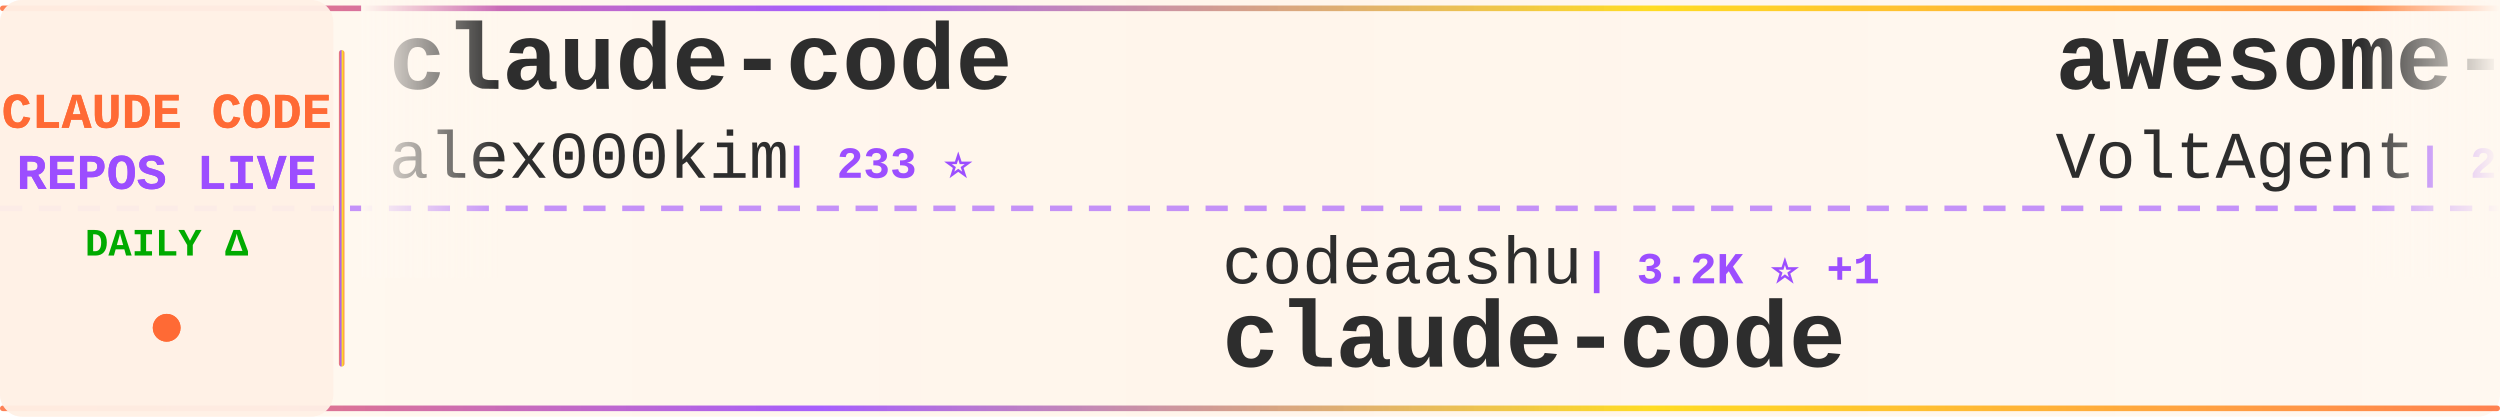
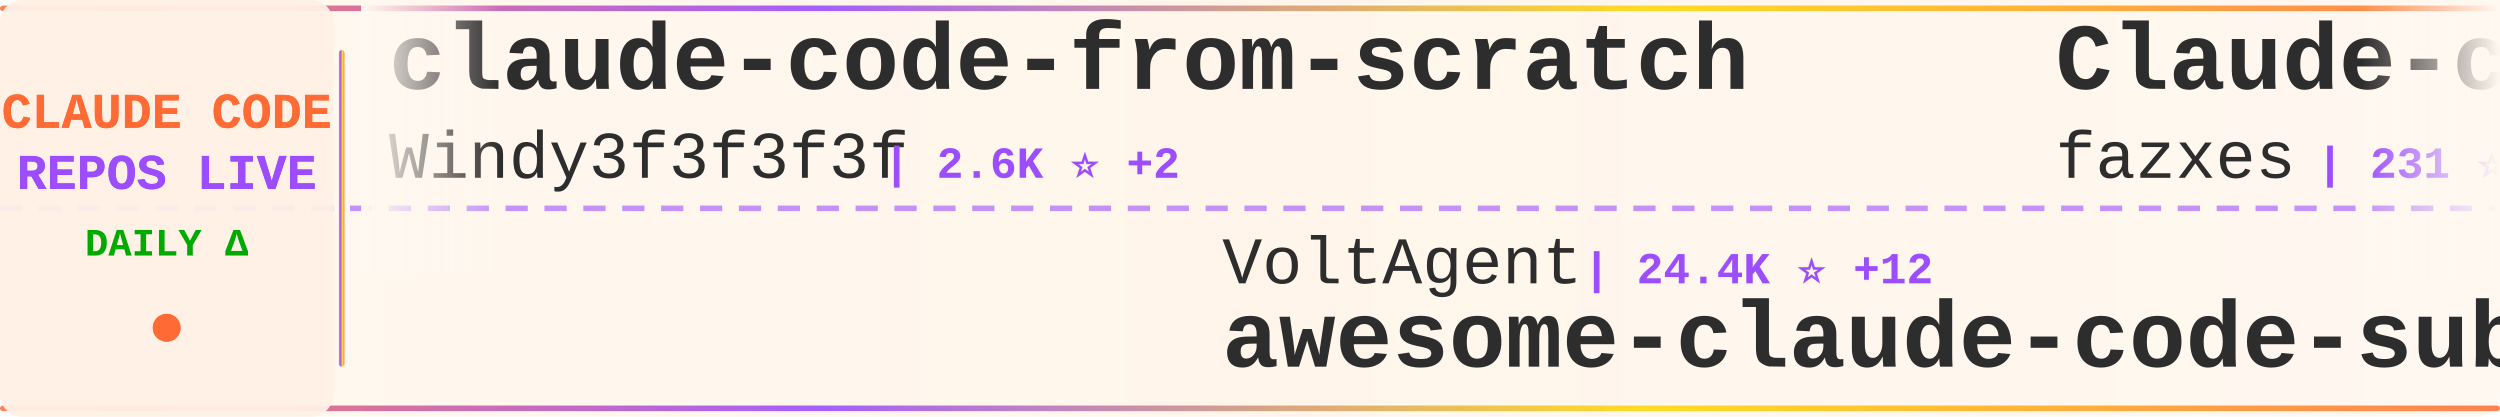
<svg xmlns="http://www.w3.org/2000/svg" width="900" height="150">
  <defs>
    <linearGradient id="tickerBg" x1="0%" y1="0%" x2="100%" y2="0%">
      <stop offset="0%" style="stop-color:#fff8f0;stop-opacity:0.98" />
      <stop offset="50%" style="stop-color:#fff5eb;stop-opacity:1" />
      <stop offset="100%" style="stop-color:#fff8f0;stop-opacity:0.98" />
    </linearGradient>
    <linearGradient id="borderGrad" x1="0%" y1="0%" x2="100%" y2="0%">
      <stop offset="0%" style="stop-color:#FF6B35;stop-opacity:0.85">
        <animate attributeName="stop-opacity" values="0.85;1;0.85" dur="2s" repeatCount="indefinite" />
      </stop>
      <stop offset="33%" style="stop-color:#9C4EFF;stop-opacity:0.9">
        <animate attributeName="stop-opacity" values="0.9;1;0.9" dur="2.2s" repeatCount="indefinite" />
      </stop>
      <stop offset="66%" style="stop-color:#FFD700;stop-opacity:0.85">
        <animate attributeName="stop-opacity" values="0.85;1;0.85" dur="1.8s" repeatCount="indefinite" />
      </stop>
      <stop offset="100%" style="stop-color:#FF6B35;stop-opacity:0.85">
        <animate attributeName="stop-opacity" values="0.85;1;0.85" dur="2s" repeatCount="indefinite" />
      </stop>
    </linearGradient>
    <filter id="textGlow">
      <feGaussianBlur stdDeviation="0.15" result="coloredBlur" />
      <feMerge>
        <feMergeNode in="coloredBlur" />
        <feMergeNode in="SourceGraphic" />
      </feMerge>
    </filter>
    <filter id="metricGlow">
      <feGaussianBlur stdDeviation="0.2" result="coloredBlur" />
      <feMerge>
        <feMergeNode in="coloredBlur" />
        <feMergeNode in="SourceGraphic" />
      </feMerge>
    </filter>
    <linearGradient id="leftFade" x1="0%" y1="0%" x2="100%" y2="0%">
      <stop offset="0%" style="stop-color:#fff8f0;stop-opacity:1" />
      <stop offset="100%" style="stop-color:#fff8f0;stop-opacity:0" />
    </linearGradient>
    <linearGradient id="rightFade" x1="0%" y1="0%" x2="100%" y2="0%">
      <stop offset="0%" style="stop-color:#fff8f0;stop-opacity:0" />
      <stop offset="100%" style="stop-color:#fff8f0;stop-opacity:1" />
    </linearGradient>
  </defs>
  <rect width="900" height="150" fill="url(#tickerBg)" rx="8" />
  <rect x="0" y="2" width="900" height="2" fill="url(#borderGrad)" rx="1" />
  <rect x="0" y="146" width="900" height="2" fill="url(#borderGrad)" rx="1" />
  <line x1="0" y1="75" x2="900" y2="75" stroke="#9C4EFF" stroke-width="2" stroke-dasharray="8 6" opacity="0.6" />
  <rect x="0" y="0" width="120" height="150" fill="#fff0e6" opacity="0.95" rx="8" />
  <text x="60" y="46" font-family="'Courier New', monospace" font-size="18" font-weight="bold" fill="#FF6B35" text-anchor="middle" filter="url(#textGlow)">
    CLAUDE CODE
  </text>
  <text x="60" y="68" font-family="'Courier New', monospace" font-size="18" font-weight="bold" fill="#9C4EFF" text-anchor="middle" filter="url(#textGlow)">
    REPOS LIVE
  </text>
  <text x="60" y="92" font-family="'Courier New', monospace" font-size="14" font-weight="bold" fill="#00aa00" text-anchor="middle">
    DAILY Δ
  </text>
  <circle cx="60" cy="118" r="5" fill="#FF6B35" filter="url(#metricGlow)">
    <animate attributeName="r" values="4;6;4" dur="1.5s" repeatCount="indefinite" />
    <animate attributeName="opacity" values="0.6;1;0.6" dur="1.5s" repeatCount="indefinite" />
  </circle>
  <rect x="122" y="18" width="2" height="114" fill="url(#borderGrad)" rx="1" />
  <clipPath id="tickerClip">
    <rect x="130" y="0" width="770" height="150" />
  </clipPath>
  <g clip-path="url(#tickerClip)">
    <g id="tickerItems">
      <animateTransform attributeName="transform" attributeType="XML" type="translate" from="0 0" to="-3000 0" dur="54s" repeatCount="indefinite" />
      <g transform="translate(0, 0)">
-         <text x="140" y="32" font-family="'Courier New', monospace" font-size="34" font-weight="bold" fill="#2d2d2d">claude-code</text>
-         <text x="140" y="64" font-family="'Courier New', monospace" font-size="24" font-weight="normal" fill="#2d2d2d" opacity="1.0">alex000kim</text>
-         <text x="282" y="64" font-family="'Courier New', monospace" font-size="16" font-weight="bold" fill="#9C4EFF"> | 233 ⭐</text>
+         <text x="140" y="32" font-family="'Courier New', monospace" font-size="34" font-weight="bold" fill="#2d2d2d">claude-code-from-scratch</text>
+         <text x="140" y="64" font-family="'Courier New', monospace" font-size="24" font-weight="normal" fill="#2d2d2d" opacity="1.0">Windy3f3f3f3f</text>
+         <text x="318" y="64" font-family="'Courier New', monospace" font-size="16" font-weight="bold" fill="#9C4EFF"> | 2.6K ⭐ +2</text>
      </g>
      <g transform="translate(300, 0)">
-         <text x="140" y="102" font-family="'Courier New', monospace" font-size="24" font-weight="normal" fill="#2d2d2d" opacity="1.0">codeaashu</text>
-         <text x="270" y="102" font-family="'Courier New', monospace" font-size="16" font-weight="bold" fill="#9C4EFF"> | 3.2K ⭐ +1</text>
-         <text x="140" y="132" font-family="'Courier New', monospace" font-size="34" font-weight="bold" fill="#2d2d2d">claude-code</text>
+         <text x="140" y="102" font-family="'Courier New', monospace" font-size="24" font-weight="normal" fill="#2d2d2d" opacity="1.0">VoltAgent</text>
+         <text x="270" y="102" font-family="'Courier New', monospace" font-size="16" font-weight="bold" fill="#9C4EFF"> | 24.4K ⭐ +12</text>
+         <text x="140" y="132" font-family="'Courier New', monospace" font-size="34" font-weight="bold" fill="#2d2d2d">awesome-claude-code-suba...</text>
      </g>
      <g transform="translate(600, 0)">
-         <text x="140" y="32" font-family="'Courier New', monospace" font-size="34" font-weight="bold" fill="#2d2d2d">awesome-claude-code-suba...</text>
-         <text x="140" y="64" font-family="'Courier New', monospace" font-size="24" font-weight="normal" fill="#2d2d2d" opacity="1.0">VoltAgent</text>
-         <text x="270" y="64" font-family="'Courier New', monospace" font-size="16" font-weight="bold" fill="#9C4EFF"> | 24.4K ⭐ +7</text>
+         <text x="140" y="32" font-family="'Courier New', monospace" font-size="34" font-weight="bold" fill="#2d2d2d">Claude-code</text>
+         <text x="140" y="64" font-family="'Courier New', monospace" font-size="24" font-weight="normal" fill="#2d2d2d" opacity="1.0">fazxes</text>
+         <text x="234" y="64" font-family="'Courier New', monospace" font-size="16" font-weight="bold" fill="#9C4EFF"> | 231 ⭐</text>
      </g>
      <g transform="translate(900, 0)">
-         <text x="140" y="102" font-family="'Courier New', monospace" font-size="24" font-weight="normal" fill="#2d2d2d" opacity="1.0">Maciek-roboblog</text>
-         <text x="342" y="102" font-family="'Courier New', monospace" font-size="16" font-weight="bold" fill="#9C4EFF"> | 8.6K ⭐ +1</text>
-         <text x="140" y="132" font-family="'Courier New', monospace" font-size="34" font-weight="bold" fill="#2d2d2d">Claude-Code-Usage-Monito...</text>
+         <text x="140" y="102" font-family="'Courier New', monospace" font-size="24" font-weight="normal" fill="#2d2d2d" opacity="1.0">luyao618</text>
+         <text x="258" y="102" font-family="'Courier New', monospace" font-size="16" font-weight="bold" fill="#9C4EFF"> | 1.7K ⭐</text>
+         <text x="140" y="132" font-family="'Courier New', monospace" font-size="34" font-weight="bold" fill="#2d2d2d">Claude-Code-Source-Study</text>
      </g>
      <g transform="translate(1200, 0)">
-         <text x="140" y="32" font-family="'Courier New', monospace" font-size="34" font-weight="bold" fill="#2d2d2d">sc-claude-code-files</text>
-         <text x="140" y="64" font-family="'Courier New', monospace" font-size="24" font-weight="normal" fill="#2d2d2d" opacity="1.0">https-deeplearning-ai</text>
-         <text x="414" y="64" font-family="'Courier New', monospace" font-size="16" font-weight="bold" fill="#9C4EFF"> | 541 ⭐</text>
+         <text x="140" y="32" font-family="'Courier New', monospace" font-size="34" font-weight="bold" fill="#2d2d2d">claude-code-infrastructu...</text>
+         <text x="140" y="64" font-family="'Courier New', monospace" font-size="24" font-weight="normal" fill="#2d2d2d" opacity="1.0">diet103</text>
+         <text x="246" y="64" font-family="'Courier New', monospace" font-size="16" font-weight="bold" fill="#9C4EFF"> | 10.0K ⭐</text>
      </g>
      <g transform="translate(1500, 0)">
-         <text x="140" y="102" font-family="'Courier New', monospace" font-size="24" font-weight="normal" fill="#2d2d2d" opacity="1.0">musistudio</text>
-         <text x="282" y="102" font-family="'Courier New', monospace" font-size="16" font-weight="bold" fill="#9C4EFF"> | 36.7K ⭐ +12</text>
-         <text x="140" y="132" font-family="'Courier New', monospace" font-size="34" font-weight="bold" fill="#2d2d2d">claude-code-router</text>
+         <text x="140" y="102" font-family="'Courier New', monospace" font-size="24" font-weight="normal" fill="#2d2d2d" opacity="1.0">guanshan</text>
+         <text x="258" y="102" font-family="'Courier New', monospace" font-size="16" font-weight="bold" fill="#9C4EFF"> | 61 ⭐</text>
+         <text x="140" y="132" font-family="'Courier New', monospace" font-size="34" font-weight="bold" fill="#2d2d2d">ClaudeCode</text>
      </g>
      <g transform="translate(1800, 0)">
-         <text x="140" y="32" font-family="'Courier New', monospace" font-size="34" font-weight="bold" fill="#2d2d2d">pi-vs-claude-code</text>
-         <text x="140" y="64" font-family="'Courier New', monospace" font-size="24" font-weight="normal" fill="#2d2d2d" opacity="1.0">disler</text>
-         <text x="234" y="64" font-family="'Courier New', monospace" font-size="16" font-weight="bold" fill="#9C4EFF"> | 1.6K ⭐</text>
+         <text x="140" y="32" font-family="'Courier New', monospace" font-size="34" font-weight="bold" fill="#2d2d2d">claude-code-engineering</text>
+         <text x="140" y="64" font-family="'Courier New', monospace" font-size="24" font-weight="normal" fill="#2d2d2d" opacity="1.0">huangjia2019</text>
+         <text x="306" y="64" font-family="'Courier New', monospace" font-size="16" font-weight="bold" fill="#9C4EFF"> | 1.1K ⭐ +2</text>
      </g>
      <g transform="translate(2100, 0)">
-         <text x="140" y="102" font-family="'Courier New', monospace" font-size="24" font-weight="normal" fill="#2d2d2d" opacity="1.0">zebbern</text>
-         <text x="246" y="102" font-family="'Courier New', monospace" font-size="16" font-weight="bold" fill="#9C4EFF"> | 4.6K ⭐</text>
-         <text x="140" y="132" font-family="'Courier New', monospace" font-size="34" font-weight="bold" fill="#2d2d2d">claude-code-guide</text>
+         <text x="140" y="102" font-family="'Courier New', monospace" font-size="24" font-weight="normal" fill="#2d2d2d" opacity="1.0">1rgs</text>
+         <text x="210" y="102" font-family="'Courier New', monospace" font-size="16" font-weight="bold" fill="#9C4EFF"> | 3.7K ⭐ +1</text>
+         <text x="140" y="132" font-family="'Courier New', monospace" font-size="34" font-weight="bold" fill="#2d2d2d">claude-code-proxy</text>
      </g>
      <g transform="translate(2400, 0)">
-         <text x="140" y="32" font-family="'Courier New', monospace" font-size="34" font-weight="bold" fill="#2d2d2d">claude-code</text>
-         <text x="140" y="64" font-family="'Courier New', monospace" font-size="24" font-weight="normal" fill="#2d2d2d" opacity="1.0">Onewon</text>
-         <text x="234" y="64" font-family="'Courier New', monospace" font-size="16" font-weight="bold" fill="#9C4EFF"> | 180 ⭐</text>
+         <text x="140" y="32" font-family="'Courier New', monospace" font-size="34" font-weight="bold" fill="#2d2d2d">claude-code-showcase</text>
+         <text x="140" y="64" font-family="'Courier New', monospace" font-size="24" font-weight="normal" fill="#2d2d2d" opacity="1.0">ChrisWiles</text>
+         <text x="282" y="64" font-family="'Courier New', monospace" font-size="16" font-weight="bold" fill="#9C4EFF"> | 6.0K ⭐</text>
      </g>
      <g transform="translate(2700, 0)">
-         <text x="140" y="102" font-family="'Courier New', monospace" font-size="24" font-weight="normal" fill="#2d2d2d" opacity="1.0">anthropics</text>
-         <text x="282" y="102" font-family="'Courier New', monospace" font-size="16" font-weight="bold" fill="#9C4EFF"> | 141.8K ⭐ +41</text>
-         <text x="140" y="132" font-family="'Courier New', monospace" font-size="34" font-weight="bold" fill="#2d2d2d">claude-code</text>
+         <text x="140" y="102" font-family="'Courier New', monospace" font-size="24" font-weight="normal" fill="#2d2d2d" opacity="1.0">darcyegb</text>
+         <text x="258" y="102" font-family="'Courier New', monospace" font-size="16" font-weight="bold" fill="#9C4EFF"> | 761 ⭐</text>
+         <text x="140" y="132" font-family="'Courier New', monospace" font-size="34" font-weight="bold" fill="#2d2d2d">ClaudeCodeAgents</text>
      </g>
      <g transform="translate(3000, 0)">
-         <text x="140" y="32" font-family="'Courier New', monospace" font-size="34" font-weight="bold" fill="#2d2d2d">claude-code</text>
-         <text x="140" y="64" font-family="'Courier New', monospace" font-size="24" font-weight="normal" fill="#2d2d2d" opacity="1.0">alex000kim</text>
-         <text x="282" y="64" font-family="'Courier New', monospace" font-size="16" font-weight="bold" fill="#9C4EFF"> | 233 ⭐</text>
+         <text x="140" y="32" font-family="'Courier New', monospace" font-size="34" font-weight="bold" fill="#2d2d2d">claude-code-from-scratch</text>
+         <text x="140" y="64" font-family="'Courier New', monospace" font-size="24" font-weight="normal" fill="#2d2d2d" opacity="1.0">Windy3f3f3f3f</text>
+         <text x="318" y="64" font-family="'Courier New', monospace" font-size="16" font-weight="bold" fill="#9C4EFF"> | 2.6K ⭐ +2</text>
      </g>
      <g transform="translate(3300, 0)">
-         <text x="140" y="102" font-family="'Courier New', monospace" font-size="24" font-weight="normal" fill="#2d2d2d" opacity="1.0">codeaashu</text>
-         <text x="270" y="102" font-family="'Courier New', monospace" font-size="16" font-weight="bold" fill="#9C4EFF"> | 3.2K ⭐ +1</text>
-         <text x="140" y="132" font-family="'Courier New', monospace" font-size="34" font-weight="bold" fill="#2d2d2d">claude-code</text>
+         <text x="140" y="102" font-family="'Courier New', monospace" font-size="24" font-weight="normal" fill="#2d2d2d" opacity="1.0">VoltAgent</text>
+         <text x="270" y="102" font-family="'Courier New', monospace" font-size="16" font-weight="bold" fill="#9C4EFF"> | 24.4K ⭐ +12</text>
+         <text x="140" y="132" font-family="'Courier New', monospace" font-size="34" font-weight="bold" fill="#2d2d2d">awesome-claude-code-suba...</text>
      </g>
      <g transform="translate(3600, 0)">
-         <text x="140" y="32" font-family="'Courier New', monospace" font-size="34" font-weight="bold" fill="#2d2d2d">awesome-claude-code-suba...</text>
-         <text x="140" y="64" font-family="'Courier New', monospace" font-size="24" font-weight="normal" fill="#2d2d2d" opacity="1.0">VoltAgent</text>
-         <text x="270" y="64" font-family="'Courier New', monospace" font-size="16" font-weight="bold" fill="#9C4EFF"> | 24.4K ⭐ +7</text>
+         <text x="140" y="32" font-family="'Courier New', monospace" font-size="34" font-weight="bold" fill="#2d2d2d">Claude-code</text>
+         <text x="140" y="64" font-family="'Courier New', monospace" font-size="24" font-weight="normal" fill="#2d2d2d" opacity="1.0">fazxes</text>
+         <text x="234" y="64" font-family="'Courier New', monospace" font-size="16" font-weight="bold" fill="#9C4EFF"> | 231 ⭐</text>
      </g>
      <g transform="translate(3900, 0)">
-         <text x="140" y="102" font-family="'Courier New', monospace" font-size="24" font-weight="normal" fill="#2d2d2d" opacity="1.0">Maciek-roboblog</text>
-         <text x="342" y="102" font-family="'Courier New', monospace" font-size="16" font-weight="bold" fill="#9C4EFF"> | 8.6K ⭐ +1</text>
-         <text x="140" y="132" font-family="'Courier New', monospace" font-size="34" font-weight="bold" fill="#2d2d2d">Claude-Code-Usage-Monito...</text>
+         <text x="140" y="102" font-family="'Courier New', monospace" font-size="24" font-weight="normal" fill="#2d2d2d" opacity="1.0">luyao618</text>
+         <text x="258" y="102" font-family="'Courier New', monospace" font-size="16" font-weight="bold" fill="#9C4EFF"> | 1.7K ⭐</text>
+         <text x="140" y="132" font-family="'Courier New', monospace" font-size="34" font-weight="bold" fill="#2d2d2d">Claude-Code-Source-Study</text>
      </g>
    </g>
  </g>
  <rect x="130" y="0" width="50" height="100" fill="url(#leftFade)" />
  <rect x="850" y="0" width="50" height="100" fill="url(#rightFade)" />
</svg>
